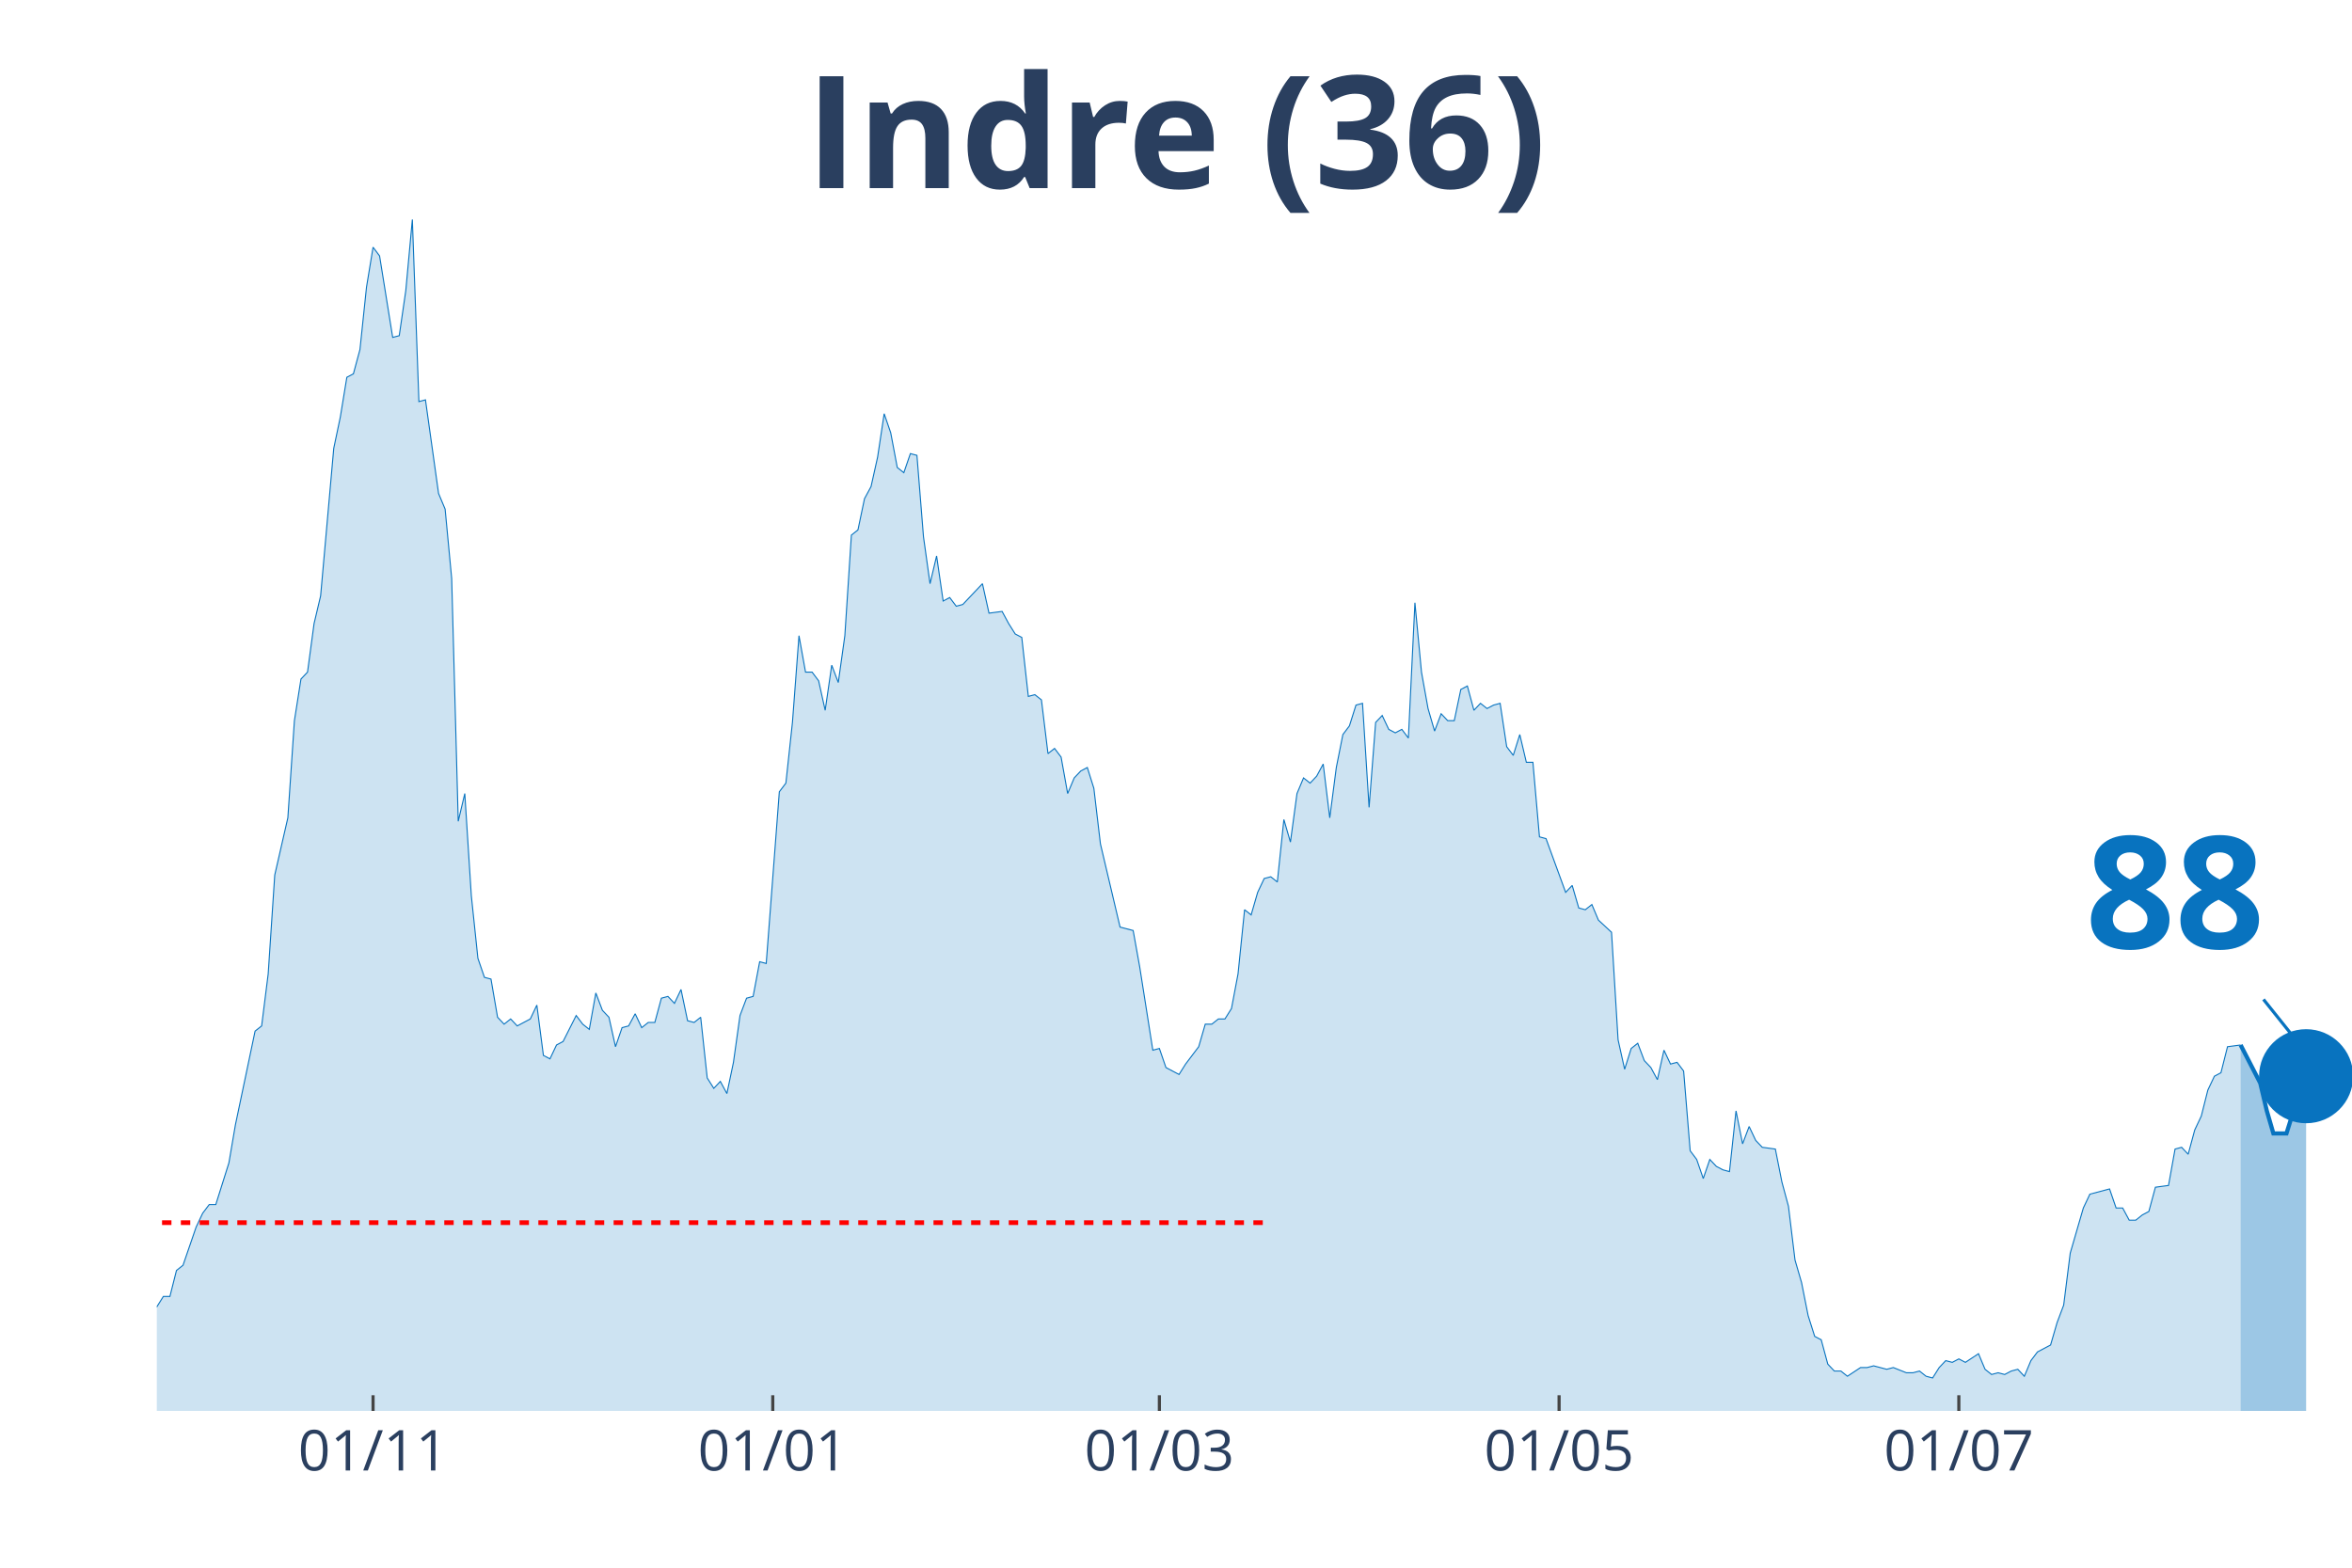
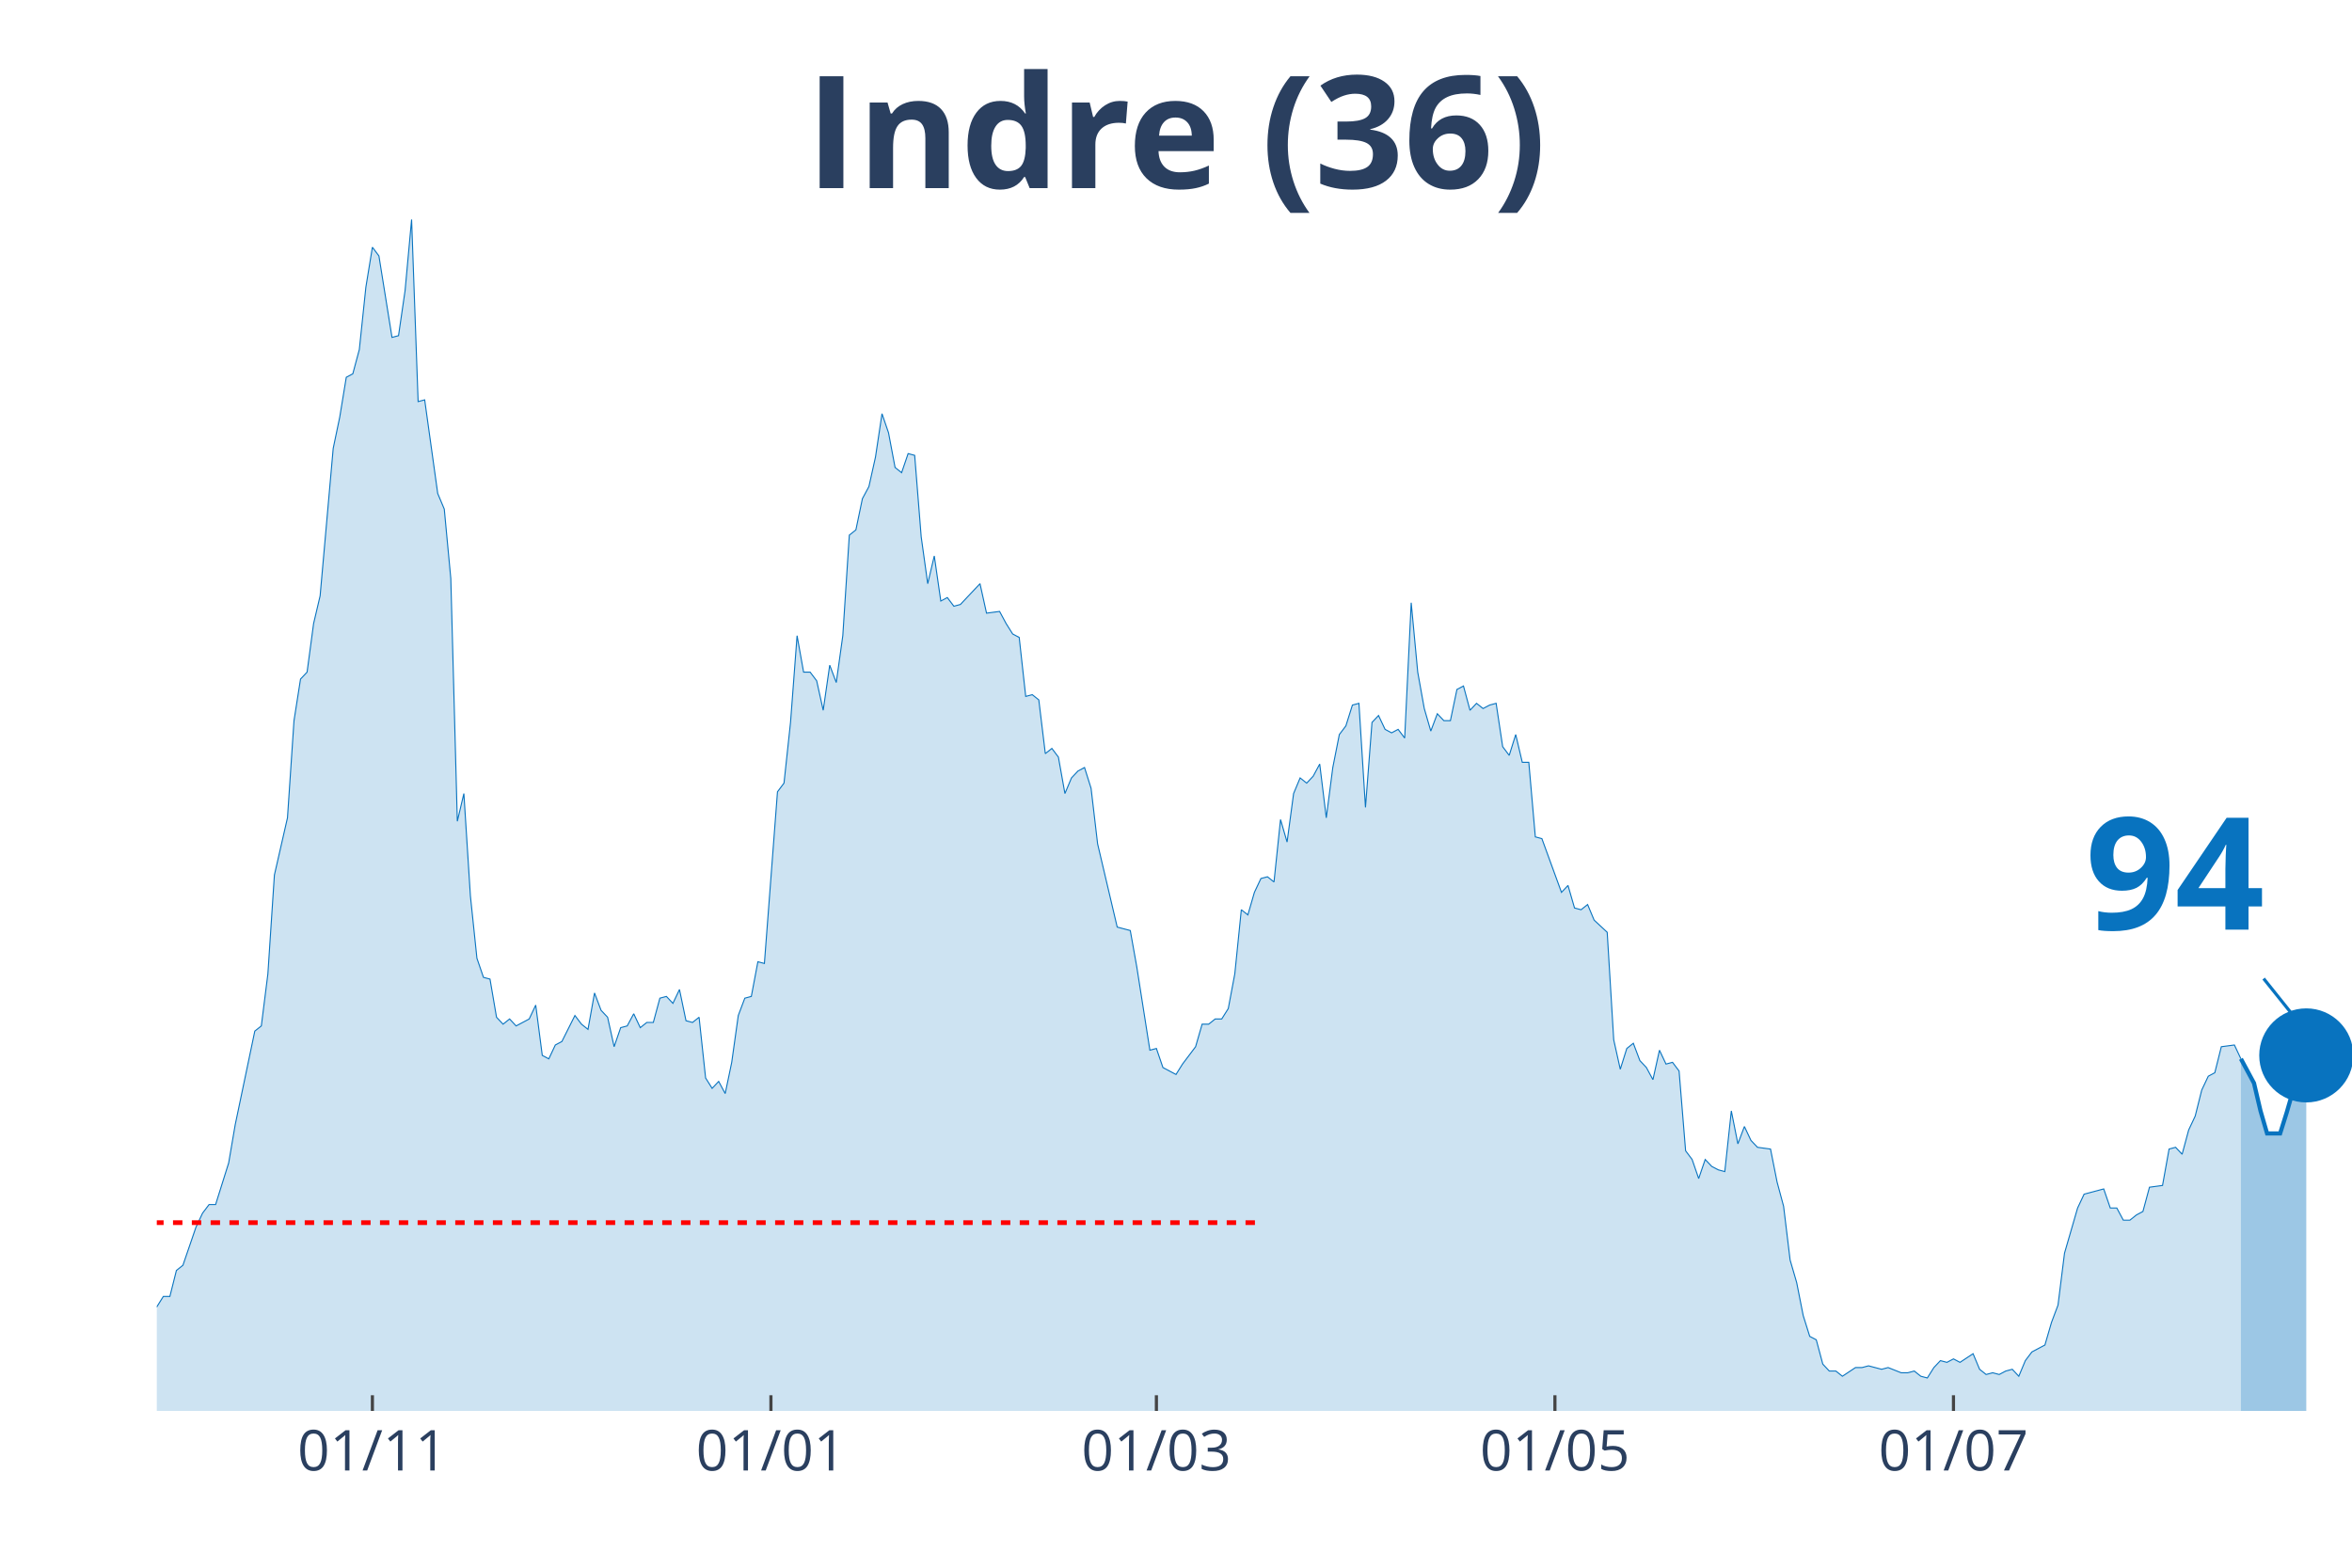
<svg xmlns="http://www.w3.org/2000/svg" class="main-svg" width="1125" height="750" style="" viewBox="0 0 750 500">
  <rect x="0" y="0" width="750" height="500" style="fill: rgb(0, 0, 0); fill-opacity: 0;" />
-   <defs id="defs-c8c5c1">
+   <defs id="defs-6a5c6a">
    <g class="clips">
-       <clipPath id="clipc8c5c1xyplot" class="plotclip">
+       <clipPath id="clip6a5c6axyplot" class="plotclip">
        <rect width="700" height="380" />
      </clipPath>
-       <clipPath class="axesclip" id="clipc8c5c1x">
+       <clipPath class="axesclip" id="clip6a5c6ax">
        <rect x="50" y="0" width="700" height="500" />
      </clipPath>
-       <clipPath class="axesclip" id="clipc8c5c1y">
+       <clipPath class="axesclip" id="clip6a5c6ay">
        <rect x="0" y="70" width="750" height="380" />
      </clipPath>
-       <clipPath class="axesclip" id="clipc8c5c1xy">
+       <clipPath class="axesclip" id="clip6a5c6axy">
        <rect x="50" y="70" width="700" height="380" />
      </clipPath>
    </g>
    <g class="gradients" />
  </defs>
  <g class="bglayer">
    <rect class="bg" x="50" y="70" width="700" height="380" style="fill: rgb(0, 0, 0); fill-opacity: 0; stroke-width: 0;" />
  </g>
  <g class="layer-below">
    <g class="imagelayer" />
    <g class="shapelayer" />
  </g>
  <g class="cartesianlayer">
    <g class="subplot xy">
      <g class="layer-subplot">
        <g class="shapelayer" />
        <g class="imagelayer" />
      </g>
      <g class="gridlayer">
        <g class="x">
-           <path class="xgrid crisp" transform="translate(118.96,0)" d="M0,70v380" style="stroke: rgb(255, 255, 255); stroke-opacity: 1; stroke-width: 1px;" />
-           <path class="xgrid crisp" transform="translate(246.42,0)" d="M0,70v380" style="stroke: rgb(255, 255, 255); stroke-opacity: 1; stroke-width: 1px;" />
-           <path class="xgrid crisp" transform="translate(369.7,0)" d="M0,70v380" style="stroke: rgb(255, 255, 255); stroke-opacity: 1; stroke-width: 1px;" />
-           <path class="xgrid crisp" transform="translate(497.16,0)" d="M0,70v380" style="stroke: rgb(255, 255, 255); stroke-opacity: 1; stroke-width: 1px;" />
-           <path class="xgrid crisp" transform="translate(624.63,0)" d="M0,70v380" style="stroke: rgb(255, 255, 255); stroke-opacity: 1; stroke-width: 1px;" />
+           <path class="xgrid crisp" transform="translate(118.75,0)" d="M0,70v380" style="stroke: rgb(255, 255, 255); stroke-opacity: 1; stroke-width: 1px;" />
+           <path class="xgrid crisp" transform="translate(245.83,0)" d="M0,70v380" style="stroke: rgb(255, 255, 255); stroke-opacity: 1; stroke-width: 1px;" />
+           <path class="xgrid crisp" transform="translate(368.75,0)" d="M0,70v380" style="stroke: rgb(255, 255, 255); stroke-opacity: 1; stroke-width: 1px;" />
+           <path class="xgrid crisp" transform="translate(495.83,0)" d="M0,70v380" style="stroke: rgb(255, 255, 255); stroke-opacity: 1; stroke-width: 1px;" />
+           <path class="xgrid crisp" transform="translate(622.92,0)" d="M0,70v380" style="stroke: rgb(255, 255, 255); stroke-opacity: 1; stroke-width: 1px;" />
        </g>
        <g class="y" />
      </g>
      <g class="zerolinelayer" />
      <path class="xlines-below" />
      <path class="ylines-below" />
      <g class="overlines-below" />
      <g class="xaxislayer-below" />
      <g class="yaxislayer-below" />
      <g class="overaxes-below" />
-       <g class="plot" transform="translate(50, 70)" clip-path="url('#clipc8c5c1xyplot')">
+       <g class="plot" transform="translate(50, 70)" clip-path="url('#clip6a5c6axyplot')">
        <g class="scatterlayer mlayer">
-           <g class="trace scatter trace9b474d" style="stroke-miterlimit: 2;">
+           <g class="trace scatter tracefcfda7" style="stroke-miterlimit: 2;">
            <g class="fills">
              <g>
-                 <path class="js-fill" d="M664.48,380L-284.18,380L-284.18,373.92L-263.28,378.89L-261.19,378.34L-190.15,380L-188.06,380L-140,377.79L-137.91,377.23L-135.82,377.79L-133.73,375.57L-119.1,375.57L-117.01,374.47L-112.84,374.47L-110.75,371.7L-106.57,370.04L-104.48,373.36L-100.3,370.04L-98.21,370.04L-91.94,371.7L-89.85,370.6L-87.76,375.02L-85.67,374.47L-83.58,374.47L-81.49,370.04L-77.31,358.98L-75.22,354L-71.04,348.47L-68.96,348.47L-64.78,349.58L-62.69,353.45L-56.42,360.09L-54.33,360.09L-52.24,361.75L-50.15,361.19L-45.97,362.85L-43.88,359.53L-37.61,354.56L-35.52,346.81L-33.43,344.6L-31.34,337.41L-29.25,332.98L-27.16,332.98L-25.07,334.09L-22.99,329.11L-20.9,338.52L-18.81,340.73L-14.63,344.6L-12.54,345.71L-10.45,345.71L-8.36,350.68L-6.27,347.92L-4.18,346.81L-2.09,348.47L0,346.81L2.09,343.49L4.18,343.49L6.27,335.2L8.36,333.54L12.54,321.37L14.63,316.94L16.72,314.18L18.81,314.18L22.99,300.9L25.07,288.73L31.34,258.86L33.43,257.21L35.52,240.61L37.61,209.08L41.79,190.83L43.88,159.85L45.97,146.58L48.06,144.37L50.15,128.88L52.24,120.03L56.42,73.01L58.51,63.06L60.6,50.33L62.69,49.23L64.78,41.48L66.87,21.57L68.96,8.85L71.04,11.62L75.22,37.61L77.31,37.06L79.4,22.68L81.49,0L83.58,58.08L85.67,57.53L89.85,87.39L91.94,92.37L94.03,114.5L96.12,191.94L98.21,183.09L100.3,215.72L102.39,235.63L104.48,241.72L106.57,242.27L108.66,254.44L110.75,256.65L112.84,254.99L114.93,257.21L117.01,256.1L119.1,254.99L121.19,250.57L123.28,266.61L125.37,267.71L127.46,263.29L129.55,262.18L133.73,253.89L135.82,256.65L137.91,258.31L140,246.7L142.09,252.23L144.18,254.44L146.27,263.84L148.36,257.76L150.45,257.21L152.54,253.33L154.63,257.76L156.72,256.1L158.81,256.1L160.9,248.36L162.99,247.8L165.07,250.01L167.16,245.59L169.25,255.55L171.34,256.1L173.43,254.44L175.52,273.8L177.61,277.12L179.7,274.91L181.79,278.78L183.88,268.82L185.97,253.89L188.06,248.36L190.15,247.8L192.24,236.74L194.33,237.29L198.51,182.53L200.6,179.77L202.69,160.41L204.78,132.75L206.87,144.37L208.96,144.37L211.04,147.13L213.13,156.54L215.22,142.15L217.31,147.69L219.4,132.75L221.49,100.67L223.58,99.01L225.67,89.05L227.76,85.18L229.85,75.78L231.94,61.95L234.03,68.03L236.12,79.1L238.21,80.76L240.3,74.67L242.39,75.23L244.48,101.22L246.57,116.16L248.66,107.31L250.75,121.69L252.84,120.58L254.93,123.35L257.01,122.79L259.1,120.58L263.28,116.16L265.37,125.56L269.55,125.01L271.64,128.88L273.73,132.2L275.82,133.3L277.91,152.11L280,151.56L282.09,153.22L284.18,170.36L286.27,168.7L288.36,171.47L290.45,183.09L292.54,178.11L294.63,175.9L296.72,174.79L298.81,181.43L300.9,199.13L307.16,225.68L309.25,226.23L311.34,226.78L313.43,238.4L317.61,264.95L319.7,264.4L321.79,270.48L323.88,271.59L325.97,272.69L328.06,269.37L332.24,263.84L334.33,256.65L336.42,256.65L338.51,254.99L340.6,254.99L342.69,251.67L344.78,240.61L346.87,220.15L348.96,221.8L351.04,214.61L353.13,210.19L355.22,209.64L357.31,211.3L359.4,191.38L361.49,198.57L363.58,183.09L365.67,178.11L367.76,179.77L369.85,177.55L371.94,173.68L374.03,190.83L376.12,174.79L378.21,164.28L380.3,161.51L382.39,154.88L384.48,154.32L386.57,187.51L388.66,160.41L390.75,158.2L392.84,162.62L394.93,163.73L397.01,162.62L399.1,165.39L401.19,122.24L403.28,144.37L405.37,155.98L407.46,163.17L409.55,157.64L411.64,159.85L413.73,159.85L415.82,149.9L417.91,148.79L420,156.54L422.09,154.32L424.18,155.98L426.27,154.88L428.36,154.32L430.45,168.15L432.54,170.92L434.63,164.28L436.72,173.13L438.81,173.13L440.9,196.91L442.99,197.47L449.25,214.61L451.34,212.4L453.43,219.59L455.52,220.15L457.61,218.49L459.7,223.46L463.88,227.34L465.97,261.63L468.06,271.03L470.15,264.4L472.24,262.74L474.33,268.27L476.42,270.48L478.51,274.35L480.6,264.95L482.69,269.37L484.78,268.82L486.87,271.59L488.96,297.03L491.04,299.8L493.13,305.88L495.22,299.8L497.31,302.01L499.4,303.11L501.49,303.67L503.58,284.31L505.67,294.82L507.76,289.29L509.85,293.71L511.94,295.92L516.12,296.48L518.21,306.99L520.3,314.73L522.39,331.88L524.48,339.07L526.57,349.58L528.66,356.22L530.75,357.32L532.84,365.07L534.93,367.28L537.01,367.28L539.1,368.94L543.28,366.17L545.37,366.17L547.46,365.62L549.55,366.17L551.64,366.72L553.73,366.17L557.91,367.83L560,367.83L562.09,367.28L564.18,368.94L566.27,369.49L568.36,366.17L570.45,363.96L572.54,364.51L574.63,363.41L576.72,364.51L580.9,361.75L582.99,366.72L585.07,368.38L587.16,367.83L589.25,368.38L591.34,367.28L593.43,366.72L595.52,368.94L597.61,363.96L599.7,361.19L603.88,358.98L605.97,351.79L608.06,346.26L610.15,329.67L614.33,315.28L616.42,310.86L622.69,309.2L624.78,315.28L626.87,315.28L628.96,319.16L631.04,319.16L633.13,317.5L635.22,316.39L637.31,308.65L641.49,308.09L643.58,296.48L645.67,295.92L647.76,298.14L649.85,290.39L651.94,285.97L654.03,277.67L656.12,273.25L658.21,272.14L660.3,263.84L664.48,263.29" style="fill: rgb(8, 115, 191); fill-opacity: 0.2; stroke-width: 0;" />
+                 <path class="js-fill" d="M664.58,380L-283.33,380L-283.33,373.92L-262.5,378.89L-260.42,378.34L-189.58,380L-187.5,380L-139.58,377.79L-137.5,377.23L-135.42,377.79L-133.33,375.57L-118.75,375.57L-116.67,374.47L-112.5,374.47L-110.42,371.7L-106.25,370.04L-104.17,373.36L-100,370.04L-97.92,370.04L-91.67,371.7L-89.58,370.6L-87.5,375.02L-85.42,374.47L-83.33,374.47L-81.25,370.04L-77.08,358.98L-75,354L-70.83,348.47L-68.75,348.47L-64.58,349.58L-62.5,353.45L-56.25,360.09L-54.17,360.09L-52.08,361.75L-50,361.19L-45.83,362.85L-43.75,359.53L-37.5,354.56L-35.42,346.81L-33.33,344.6L-31.25,337.41L-29.17,332.98L-27.08,332.98L-25,334.09L-22.92,329.11L-20.83,338.52L-18.75,340.73L-14.58,344.6L-12.5,345.71L-10.42,345.71L-8.33,350.68L-6.25,347.92L-4.17,346.81L-2.08,348.47L0,346.81L2.08,343.49L4.17,343.49L6.25,335.2L8.33,333.54L12.5,321.37L14.58,316.94L16.67,314.18L18.75,314.18L22.92,300.9L25,288.73L31.25,258.86L33.33,257.21L35.42,240.61L37.5,209.08L41.67,190.83L43.75,159.85L45.83,146.58L47.92,144.37L50,128.88L52.08,120.03L56.25,73.01L58.33,63.06L60.42,50.33L62.5,49.23L64.58,41.48L66.67,21.57L68.75,8.85L70.83,11.62L75,37.61L77.08,37.06L79.17,22.68L81.25,0L83.33,58.08L85.42,57.53L89.58,87.39L91.67,92.37L93.75,114.5L95.83,191.94L97.92,183.09L100,215.72L102.08,235.63L104.17,241.72L106.25,242.27L108.33,254.44L110.42,256.65L112.5,254.99L114.58,257.21L116.67,256.1L118.75,254.99L120.83,250.57L122.92,266.61L125,267.71L127.08,263.29L129.17,262.18L133.33,253.89L135.42,256.65L137.5,258.31L139.58,246.7L141.67,252.23L143.75,254.44L145.83,263.84L147.92,257.76L150,257.21L152.08,253.33L154.17,257.76L156.25,256.1L158.33,256.1L160.42,248.36L162.5,247.8L164.58,250.01L166.67,245.59L168.75,255.55L170.83,256.1L172.92,254.44L175,273.8L177.08,277.12L179.17,274.91L181.25,278.78L183.33,268.82L185.42,253.89L187.5,248.36L189.58,247.8L191.67,236.74L193.75,237.29L197.92,182.53L200,179.77L202.08,160.41L204.17,132.75L206.25,144.37L208.33,144.37L210.42,147.13L212.5,156.54L214.58,142.15L216.67,147.69L218.75,132.75L220.83,100.67L222.92,99.01L225,89.05L227.08,85.18L229.17,75.78L231.25,61.95L233.33,68.03L235.42,79.1L237.5,80.76L239.58,74.67L241.67,75.23L243.75,101.22L245.83,116.16L247.92,107.31L250,121.69L252.08,120.58L254.17,123.35L256.25,122.79L258.33,120.58L262.5,116.16L264.58,125.56L268.75,125.01L270.83,128.88L272.92,132.2L275,133.3L277.08,152.11L279.17,151.56L281.25,153.22L283.33,170.36L285.42,168.7L287.5,171.47L289.58,183.09L291.67,178.11L293.75,175.9L295.83,174.79L297.92,181.43L300,199.13L306.25,225.68L308.33,226.23L310.42,226.78L312.5,238.4L316.67,264.95L318.75,264.4L320.83,270.48L322.92,271.59L325,272.69L327.08,269.37L331.25,263.84L333.33,256.65L335.42,256.65L337.5,254.99L339.58,254.99L341.67,251.67L343.75,240.61L345.83,220.15L347.92,221.8L350,214.61L352.08,210.19L354.17,209.64L356.25,211.3L358.33,191.38L360.42,198.57L362.5,183.09L364.58,178.11L366.67,179.77L368.75,177.55L370.83,173.68L372.92,190.83L375,174.79L377.08,164.28L379.17,161.51L381.25,154.88L383.33,154.32L385.42,187.51L387.5,160.41L389.58,158.2L391.67,162.62L393.75,163.73L395.83,162.62L397.92,165.39L400,122.24L402.08,144.37L404.17,155.98L406.25,163.17L408.33,157.64L410.42,159.85L412.5,159.85L414.58,149.9L416.67,148.79L418.75,156.54L420.83,154.32L422.92,155.98L425,154.88L427.08,154.32L429.17,168.15L431.25,170.92L433.33,164.28L435.42,173.13L437.5,173.13L439.58,196.91L441.67,197.47L447.92,214.61L450,212.4L452.08,219.59L454.17,220.15L456.25,218.49L458.33,223.46L462.5,227.34L464.58,261.63L466.67,271.03L468.75,264.4L470.83,262.74L472.92,268.27L475,270.48L477.08,274.35L479.17,264.95L481.25,269.37L483.33,268.82L485.42,271.59L487.5,297.03L489.58,299.8L491.67,305.88L493.75,299.8L495.83,302.01L497.92,303.11L500,303.67L502.08,284.31L504.17,294.82L506.25,289.29L508.33,293.71L510.42,295.92L514.58,296.48L516.67,306.99L518.75,314.73L520.83,331.88L522.92,339.07L525,349.58L527.08,356.22L529.17,357.32L531.25,365.07L533.33,367.28L535.42,367.28L537.5,368.94L541.67,366.17L543.75,366.17L545.83,365.62L547.92,366.17L550,366.72L552.08,366.17L556.25,367.83L558.33,367.83L560.42,367.28L562.5,368.94L564.58,369.49L566.67,366.17L568.75,363.96L570.83,364.51L572.92,363.41L575,364.51L579.17,361.75L581.25,366.72L583.33,368.38L585.42,367.83L587.5,368.38L589.58,367.28L591.67,366.72L593.75,368.94L595.83,363.96L597.92,361.19L602.08,358.98L604.17,351.79L606.25,346.26L608.33,329.67L612.5,315.28L614.58,310.86L620.83,309.2L622.92,315.28L625,315.28L627.08,319.16L629.17,319.16L631.25,317.5L633.33,316.39L635.42,308.65L639.58,308.09L641.67,296.48L643.75,295.92L645.83,298.14L647.92,290.39L650,285.97L652.08,277.67L654.17,273.25L656.25,272.14L658.33,263.84L662.5,263.29L664.58,267.71" style="fill: rgb(8, 115, 191); fill-opacity: 0.2; stroke-width: 0;" />
              </g>
            </g>
            <g class="errorbars" />
            <g class="lines">
-               <path class="js-line" d="M-284.18,373.92L-263.28,378.89L-261.19,378.34L-190.15,380L-188.06,380L-140,377.79L-137.91,377.23L-135.82,377.79L-133.73,375.57L-119.1,375.57L-117.01,374.47L-112.84,374.47L-110.75,371.7L-106.57,370.04L-104.48,373.36L-100.3,370.04L-98.21,370.04L-91.94,371.7L-89.85,370.6L-87.76,375.02L-85.67,374.47L-83.58,374.47L-81.49,370.04L-77.31,358.98L-75.22,354L-71.04,348.47L-68.96,348.47L-64.78,349.58L-62.69,353.45L-56.42,360.09L-54.33,360.09L-52.24,361.75L-50.15,361.19L-45.97,362.85L-43.88,359.53L-37.61,354.56L-35.52,346.81L-33.43,344.6L-31.34,337.41L-29.25,332.98L-27.16,332.98L-25.07,334.09L-22.99,329.11L-20.9,338.52L-18.81,340.73L-14.63,344.6L-12.54,345.71L-10.45,345.71L-8.36,350.68L-6.27,347.92L-4.18,346.81L-2.09,348.47L0,346.81L2.09,343.49L4.18,343.49L6.27,335.2L8.36,333.54L12.54,321.37L14.63,316.94L16.72,314.18L18.81,314.18L22.99,300.9L25.07,288.73L31.34,258.86L33.43,257.21L35.52,240.61L37.61,209.08L41.79,190.83L43.88,159.85L45.97,146.58L48.06,144.37L50.15,128.88L52.24,120.03L56.42,73.01L58.51,63.06L60.6,50.33L62.69,49.23L64.78,41.48L66.87,21.57L68.96,8.85L71.04,11.62L75.22,37.61L77.31,37.06L79.4,22.68L81.49,0L83.58,58.08L85.67,57.53L89.85,87.39L91.94,92.37L94.03,114.5L96.12,191.94L98.21,183.09L100.3,215.72L102.39,235.63L104.48,241.72L106.57,242.27L108.66,254.44L110.75,256.65L112.84,254.99L114.93,257.21L117.01,256.1L119.1,254.99L121.19,250.57L123.28,266.61L125.37,267.71L127.46,263.29L129.55,262.18L133.73,253.89L135.82,256.65L137.91,258.31L140,246.7L142.09,252.23L144.18,254.44L146.27,263.84L148.36,257.76L150.45,257.21L152.54,253.33L154.63,257.76L156.72,256.1L158.81,256.1L160.9,248.36L162.99,247.8L165.07,250.01L167.16,245.59L169.25,255.55L171.34,256.1L173.43,254.44L175.52,273.8L177.61,277.12L179.7,274.91L181.79,278.78L183.88,268.82L185.97,253.89L188.06,248.36L190.15,247.8L192.24,236.74L194.33,237.29L198.51,182.53L200.6,179.77L202.69,160.41L204.78,132.75L206.87,144.37L208.96,144.37L211.04,147.13L213.13,156.54L215.22,142.15L217.31,147.69L219.4,132.75L221.49,100.67L223.58,99.01L225.67,89.05L227.76,85.18L229.85,75.78L231.94,61.95L234.03,68.03L236.12,79.1L238.21,80.76L240.3,74.67L242.39,75.23L244.48,101.22L246.57,116.16L248.66,107.31L250.75,121.69L252.84,120.58L254.93,123.35L257.01,122.79L259.1,120.58L263.28,116.16L265.37,125.56L269.55,125.01L271.64,128.88L273.73,132.2L275.82,133.3L277.91,152.11L280,151.56L282.09,153.22L284.18,170.36L286.27,168.7L288.36,171.47L290.45,183.09L292.54,178.11L294.63,175.9L296.72,174.79L298.81,181.43L300.9,199.13L307.16,225.68L309.25,226.23L311.34,226.78L313.43,238.4L317.61,264.95L319.7,264.4L321.79,270.48L323.88,271.59L325.97,272.69L328.06,269.37L332.24,263.84L334.33,256.65L336.42,256.65L338.51,254.99L340.6,254.99L342.69,251.67L344.78,240.61L346.87,220.15L348.96,221.8L351.04,214.61L353.13,210.19L355.22,209.64L357.31,211.3L359.4,191.38L361.49,198.57L363.58,183.09L365.67,178.11L367.76,179.77L369.85,177.55L371.94,173.68L374.03,190.83L376.12,174.79L378.21,164.28L380.3,161.51L382.39,154.88L384.48,154.32L386.57,187.51L388.66,160.41L390.75,158.2L392.84,162.62L394.93,163.73L397.01,162.62L399.1,165.39L401.19,122.24L403.28,144.37L405.37,155.98L407.46,163.17L409.55,157.64L411.64,159.85L413.73,159.85L415.82,149.9L417.91,148.79L420,156.54L422.09,154.32L424.18,155.98L426.27,154.88L428.36,154.32L430.45,168.15L432.54,170.92L434.63,164.28L436.72,173.13L438.81,173.13L440.9,196.91L442.99,197.47L449.25,214.61L451.34,212.4L453.43,219.59L455.52,220.15L457.61,218.49L459.7,223.46L463.88,227.34L465.97,261.63L468.06,271.03L470.15,264.4L472.24,262.74L474.33,268.27L476.42,270.48L478.51,274.35L480.6,264.95L482.69,269.37L484.78,268.82L486.87,271.59L488.96,297.03L491.04,299.8L493.13,305.88L495.22,299.8L497.31,302.01L499.4,303.11L501.49,303.67L503.58,284.31L505.67,294.82L507.76,289.29L509.85,293.71L511.94,295.92L516.12,296.48L518.21,306.99L520.3,314.73L522.39,331.88L524.48,339.07L526.57,349.58L528.66,356.22L530.75,357.32L532.84,365.07L534.93,367.28L537.01,367.28L539.1,368.94L543.28,366.17L545.37,366.17L547.46,365.62L549.55,366.17L551.64,366.72L553.73,366.17L557.91,367.83L560,367.83L562.09,367.28L564.18,368.94L566.27,369.49L568.36,366.17L570.45,363.96L572.54,364.51L574.63,363.41L576.72,364.51L580.9,361.75L582.99,366.72L585.07,368.38L587.16,367.83L589.25,368.38L591.34,367.28L593.43,366.72L595.52,368.94L597.61,363.96L599.7,361.19L603.88,358.98L605.97,351.79L608.06,346.26L610.15,329.67L614.33,315.28L616.42,310.86L622.69,309.2L624.78,315.28L626.87,315.28L628.96,319.16L631.04,319.16L633.13,317.5L635.22,316.39L637.31,308.65L641.49,308.09L643.58,296.48L645.67,295.92L647.76,298.14L649.85,290.39L651.94,285.97L654.03,277.67L656.12,273.25L658.21,272.14L660.3,263.84L664.48,263.29" style="vector-effect: non-scaling-stroke; fill: none; stroke: rgb(8, 115, 191); stroke-opacity: 1; stroke-width: 0.5px; opacity: 1;" />
+               <path class="js-line" d="M-283.33,373.92L-262.5,378.89L-260.42,378.34L-189.58,380L-187.5,380L-139.58,377.79L-137.5,377.23L-135.42,377.79L-133.33,375.57L-118.75,375.57L-116.67,374.47L-112.5,374.47L-110.42,371.7L-106.25,370.04L-104.17,373.36L-100,370.04L-97.92,370.04L-91.67,371.7L-89.58,370.6L-87.5,375.02L-85.42,374.47L-83.33,374.47L-81.25,370.04L-77.08,358.98L-75,354L-70.83,348.47L-68.75,348.47L-64.58,349.58L-62.5,353.45L-56.25,360.09L-54.17,360.09L-52.08,361.75L-50,361.19L-45.83,362.85L-43.75,359.53L-37.5,354.56L-35.42,346.81L-33.33,344.6L-31.25,337.41L-29.17,332.98L-27.08,332.98L-25,334.09L-22.92,329.11L-20.83,338.52L-18.75,340.73L-14.58,344.6L-12.5,345.71L-10.42,345.71L-8.33,350.68L-6.25,347.92L-4.17,346.81L-2.08,348.47L0,346.81L2.08,343.49L4.17,343.49L6.25,335.2L8.33,333.54L12.5,321.37L14.58,316.94L16.67,314.18L18.75,314.18L22.92,300.9L25,288.73L31.25,258.86L33.33,257.21L35.42,240.61L37.5,209.08L41.67,190.83L43.75,159.85L45.83,146.58L47.92,144.37L50,128.88L52.08,120.03L56.25,73.01L58.33,63.06L60.42,50.33L62.5,49.23L64.58,41.48L66.67,21.57L68.75,8.85L70.83,11.62L75,37.61L77.08,37.06L79.17,22.68L81.25,0L83.33,58.08L85.42,57.53L89.58,87.39L91.67,92.37L93.75,114.5L95.83,191.94L97.92,183.09L100,215.72L102.08,235.63L104.17,241.72L106.25,242.27L108.33,254.44L110.42,256.65L112.5,254.99L114.58,257.21L116.67,256.1L118.75,254.99L120.83,250.57L122.92,266.61L125,267.71L127.08,263.29L129.17,262.18L133.33,253.89L135.42,256.65L137.5,258.31L139.58,246.7L141.67,252.23L143.75,254.44L145.83,263.84L147.92,257.76L150,257.21L152.08,253.33L154.17,257.76L156.25,256.1L158.33,256.1L160.42,248.36L162.5,247.8L164.58,250.01L166.67,245.59L168.75,255.55L170.83,256.1L172.92,254.44L175,273.8L177.08,277.12L179.17,274.91L181.25,278.78L183.33,268.82L185.42,253.89L187.5,248.36L189.58,247.8L191.67,236.74L193.75,237.29L197.92,182.53L200,179.77L202.08,160.41L204.17,132.75L206.25,144.37L208.33,144.37L210.42,147.13L212.5,156.54L214.58,142.15L216.67,147.69L218.75,132.75L220.83,100.67L222.92,99.01L225,89.05L227.08,85.18L229.17,75.78L231.25,61.95L233.33,68.03L235.42,79.1L237.5,80.76L239.58,74.67L241.67,75.23L243.75,101.22L245.83,116.16L247.92,107.31L250,121.69L252.08,120.58L254.17,123.35L256.25,122.79L258.33,120.58L262.5,116.16L264.58,125.56L268.75,125.01L270.83,128.88L272.92,132.2L275,133.3L277.08,152.11L279.17,151.56L281.25,153.22L283.33,170.36L285.42,168.7L287.5,171.47L289.58,183.09L291.67,178.11L293.75,175.9L295.83,174.79L297.92,181.43L300,199.13L306.25,225.68L308.33,226.23L310.42,226.78L312.5,238.4L316.67,264.95L318.75,264.4L320.83,270.48L322.92,271.59L325,272.69L327.08,269.37L331.25,263.84L333.33,256.65L335.42,256.65L337.5,254.99L339.58,254.99L341.67,251.67L343.75,240.61L345.83,220.15L347.92,221.8L350,214.61L352.08,210.19L354.17,209.64L356.25,211.3L358.33,191.38L360.42,198.57L362.5,183.09L364.58,178.11L366.67,179.77L368.75,177.55L370.83,173.68L372.92,190.83L375,174.79L377.08,164.28L379.17,161.51L381.25,154.88L383.33,154.32L385.42,187.51L387.5,160.41L389.58,158.2L391.67,162.62L393.75,163.73L395.83,162.62L397.92,165.39L400,122.24L402.08,144.37L404.17,155.98L406.25,163.17L408.33,157.64L410.42,159.85L412.5,159.85L414.58,149.9L416.67,148.79L418.75,156.54L420.83,154.32L422.92,155.98L425,154.88L427.08,154.32L429.17,168.15L431.25,170.92L433.33,164.28L435.42,173.13L437.5,173.13L439.58,196.91L441.67,197.47L447.92,214.61L450,212.4L452.08,219.59L454.17,220.15L456.25,218.49L458.33,223.46L462.5,227.34L464.58,261.63L466.67,271.03L468.75,264.4L470.83,262.74L472.92,268.27L475,270.48L477.08,274.35L479.17,264.95L481.25,269.37L483.33,268.82L485.42,271.59L487.5,297.03L489.58,299.8L491.67,305.88L493.75,299.8L495.83,302.01L497.92,303.11L500,303.67L502.08,284.31L504.17,294.82L506.25,289.29L508.33,293.71L510.42,295.92L514.58,296.48L516.67,306.99L518.75,314.73L520.83,331.88L522.92,339.07L525,349.58L527.08,356.22L529.17,357.32L531.25,365.07L533.33,367.28L535.42,367.28L537.5,368.94L541.67,366.17L543.75,366.17L545.83,365.62L547.92,366.17L550,366.72L552.08,366.17L556.25,367.83L558.33,367.83L560.42,367.28L562.5,368.94L564.58,369.49L566.67,366.17L568.75,363.96L570.83,364.51L572.92,363.41L575,364.51L579.17,361.75L581.25,366.72L583.33,368.38L585.42,367.83L587.5,368.38L589.58,367.28L591.67,366.72L593.75,368.94L595.83,363.96L597.92,361.19L602.08,358.98L604.17,351.79L606.25,346.26L608.33,329.67L612.5,315.28L614.58,310.86L620.83,309.2L622.92,315.28L625,315.28L627.08,319.16L629.17,319.16L631.25,317.5L633.33,316.39L635.42,308.65L639.58,308.09L641.67,296.48L643.75,295.92L645.83,298.14L647.92,290.39L650,285.97L652.08,277.67L654.17,273.25L656.25,272.14L658.33,263.84L662.5,263.29L664.58,267.71" style="vector-effect: non-scaling-stroke; fill: none; stroke: rgb(8, 115, 191); stroke-opacity: 1; stroke-width: 0.5px; opacity: 1;" />
            </g>
            <g class="points" />
            <g class="text" />
          </g>
-           <g class="trace scatter trace8d3b76" style="stroke-miterlimit: 2;">
+           <g class="trace scatter trace0791c9" style="stroke-miterlimit: 2;">
            <g class="fills">
              <g>
-                 <path class="js-fill" d="M685.37,380L664.48,380L664.48,263.29L670.75,275.46L672.84,284.31L674.93,291.5L677.01,291.5L679.1,291.5L681.19,284.86L683.28,277.67L685.37,273.25" style="fill: rgb(8, 115, 191); fill-opacity: 0.4; stroke-width: 0;" />
+                 <path class="js-fill" d="M685.42,380L664.58,380L664.58,267.71L668.75,275.46L670.83,284.31L672.92,291.5L675,291.5L677.08,291.5L679.17,284.86L681.25,277.67L683.33,273.25L685.42,266.61" style="fill: rgb(8, 115, 191); fill-opacity: 0.4; stroke-width: 0;" />
              </g>
            </g>
            <g class="errorbars" />
            <g class="lines">
-               <path class="js-line" d="M664.48,263.29L670.75,275.46L672.84,284.31L674.93,291.5L677.01,291.5L679.1,291.5L681.19,284.86L683.28,277.67L685.37,273.25" style="vector-effect: non-scaling-stroke; fill: none; stroke: rgb(8, 115, 191); stroke-opacity: 1; stroke-width: 2px; opacity: 1;" />
+               <path class="js-line" d="M664.58,267.71L668.75,275.46L670.83,284.31L672.92,291.5L675,291.5L677.08,291.5L679.17,284.86L681.25,277.67L683.33,273.25L685.42,266.61" style="vector-effect: non-scaling-stroke; fill: none; stroke: rgb(8, 115, 191); stroke-opacity: 1; stroke-width: 2px; opacity: 1;" />
            </g>
            <g class="points" />
            <g class="text" />
          </g>
-           <g class="trace scatter trace1ee38a" style="stroke-miterlimit: 2; opacity: 1;">
+           <g class="trace scatter trace33df68" style="stroke-miterlimit: 2; opacity: 1;">
            <g class="fills" />
            <g class="errorbars" />
            <g class="lines" />
            <g class="points">
-               <path class="point" transform="translate(685.37,273.25)" d="M15,0A15,15 0 1,1 0,-15A15,15 0 0,1 15,0Z" style="opacity: 1; stroke-width: 0px; fill: rgb(8, 115, 191); fill-opacity: 1;" />
+               <path class="point" transform="translate(685.42,266.61)" d="M15,0A15,15 0 1,1 0,-15A15,15 0 0,1 15,0Z" style="opacity: 1; stroke-width: 0px; fill: rgb(8, 115, 191); fill-opacity: 1;" />
            </g>
            <g class="text" />
          </g>
        </g>
      </g>
      <g class="overplot" />
      <path class="xlines-above crisp" style="fill: none; stroke-width: 1px; stroke: rgb(0, 0, 0); stroke-opacity: 0;" d="" />
      <path class="ylines-above crisp" style="fill: none;" d="M0,0" />
      <g class="overlines-above" />
      <g class="xaxislayer-above">
-         <path class="xtick ticks crisp" d="M0,450v-5" transform="translate(118.96,0)" style="stroke: rgb(68, 68, 68); stroke-opacity: 1; stroke-width: 1px;" />
-         <path class="xtick ticks crisp" d="M0,450v-5" transform="translate(246.42,0)" style="stroke: rgb(68, 68, 68); stroke-opacity: 1; stroke-width: 1px;" />
-         <path class="xtick ticks crisp" d="M0,450v-5" transform="translate(369.7,0)" style="stroke: rgb(68, 68, 68); stroke-opacity: 1; stroke-width: 1px;" />
-         <path class="xtick ticks crisp" d="M0,450v-5" transform="translate(497.16,0)" style="stroke: rgb(68, 68, 68); stroke-opacity: 1; stroke-width: 1px;" />
-         <path class="xtick ticks crisp" d="M0,450v-5" transform="translate(624.63,0)" style="stroke: rgb(68, 68, 68); stroke-opacity: 1; stroke-width: 1px;" />
+         <path class="xtick ticks crisp" d="M0,450v-5" transform="translate(118.75,0)" style="stroke: rgb(68, 68, 68); stroke-opacity: 1; stroke-width: 1px;" />
+         <path class="xtick ticks crisp" d="M0,450v-5" transform="translate(245.83,0)" style="stroke: rgb(68, 68, 68); stroke-opacity: 1; stroke-width: 1px;" />
+         <path class="xtick ticks crisp" d="M0,450v-5" transform="translate(368.75,0)" style="stroke: rgb(68, 68, 68); stroke-opacity: 1; stroke-width: 1px;" />
+         <path class="xtick ticks crisp" d="M0,450v-5" transform="translate(495.83,0)" style="stroke: rgb(68, 68, 68); stroke-opacity: 1; stroke-width: 1px;" />
+         <path class="xtick ticks crisp" d="M0,450v-5" transform="translate(622.92,0)" style="stroke: rgb(68, 68, 68); stroke-opacity: 1; stroke-width: 1px;" />
        <g class="xtick">
-           <text text-anchor="middle" x="0" y="469" transform="translate(118.96,0)" style="font-family: 'Open Sans', verdana, arial, sans-serif; font-size: 18px; fill: rgb(42, 63, 95); fill-opacity: 1; white-space: pre;">01/11</text>
+           <text text-anchor="middle" x="0" y="469" transform="translate(118.75,0)" style="font-family: 'Open Sans', verdana, arial, sans-serif; font-size: 18px; fill: rgb(42, 63, 95); fill-opacity: 1; white-space: pre;">01/11</text>
        </g>
        <g class="xtick">
-           <text text-anchor="middle" x="0" y="469" transform="translate(246.42,0)" style="font-family: 'Open Sans', verdana, arial, sans-serif; font-size: 18px; fill: rgb(42, 63, 95); fill-opacity: 1; white-space: pre;">01/01</text>
+           <text text-anchor="middle" x="0" y="469" transform="translate(245.83,0)" style="font-family: 'Open Sans', verdana, arial, sans-serif; font-size: 18px; fill: rgb(42, 63, 95); fill-opacity: 1; white-space: pre;">01/01</text>
        </g>
        <g class="xtick">
-           <text text-anchor="middle" x="0" y="469" transform="translate(369.7,0)" style="font-family: 'Open Sans', verdana, arial, sans-serif; font-size: 18px; fill: rgb(42, 63, 95); fill-opacity: 1; white-space: pre;">01/03</text>
+           <text text-anchor="middle" x="0" y="469" transform="translate(368.75,0)" style="font-family: 'Open Sans', verdana, arial, sans-serif; font-size: 18px; fill: rgb(42, 63, 95); fill-opacity: 1; white-space: pre;">01/03</text>
        </g>
        <g class="xtick">
-           <text text-anchor="middle" x="0" y="469" transform="translate(497.16,0)" style="font-family: 'Open Sans', verdana, arial, sans-serif; font-size: 18px; fill: rgb(42, 63, 95); fill-opacity: 1; white-space: pre;">01/05</text>
+           <text text-anchor="middle" x="0" y="469" transform="translate(495.83,0)" style="font-family: 'Open Sans', verdana, arial, sans-serif; font-size: 18px; fill: rgb(42, 63, 95); fill-opacity: 1; white-space: pre;">01/05</text>
        </g>
        <g class="xtick">
-           <text text-anchor="middle" x="0" y="469" transform="translate(624.63,0)" style="font-family: 'Open Sans', verdana, arial, sans-serif; font-size: 18px; fill: rgb(42, 63, 95); fill-opacity: 1; white-space: pre;">01/07</text>
+           <text text-anchor="middle" x="0" y="469" transform="translate(622.92,0)" style="font-family: 'Open Sans', verdana, arial, sans-serif; font-size: 18px; fill: rgb(42, 63, 95); fill-opacity: 1; white-space: pre;">01/07</text>
        </g>
      </g>
      <g class="yaxislayer-above" />
      <g class="overaxes-above" />
    </g>
  </g>
  <g class="polarlayer" />
  <g class="ternarylayer" />
  <g class="geolayer" />
  <g class="funnelarealayer" />
  <g class="pielayer" />
  <g class="treemaplayer" />
  <g class="sunburstlayer" />
  <g class="glimages" />
-   <defs id="topdefs-c8c5c1">
+   <defs id="topdefs-6a5c6a">
    <g class="clips" />
  </defs>
  <g class="layer-above">
    <g class="imagelayer" />
    <g class="shapelayer">
-       <path data-index="0" fill-rule="evenodd" d="M-1124.33,389.95L403.13,389.95" clip-path="url('#clipc8c5c1xy')" style="opacity: 1; stroke: rgb(255, 0, 0); stroke-opacity: 1; fill: rgb(0, 0, 0); fill-opacity: 0; stroke-dasharray: 3px, 3px; stroke-width: 1.5px;" />
+       <path data-index="0" fill-rule="evenodd" d="M-1120.83,389.95L402.08,389.95" clip-path="url('#clip6a5c6axy')" style="opacity: 1; stroke: rgb(255, 0, 0); stroke-opacity: 1; fill: rgb(0, 0, 0); fill-opacity: 0; stroke-dasharray: 3px, 3px; stroke-width: 1.5px;" />
    </g>
  </g>
  <g class="infolayer">
    <g class="g-gtitle">
      <text class="gtitle" x="375" y="25" text-anchor="middle" dy="0.7em" style="font-family: 'Open Sans', verdana, arial, sans-serif; font-size: 50px; fill: rgb(42, 63, 95); opacity: 1; font-weight: normal; white-space: pre;">
        <tspan style="font-weight:bold">Indre (36)</tspan>
      </text>
    </g>
    <g class="g-xtitle" />
    <g class="annotation" data-index="0" style="opacity: 1;">
-       <g class="annotation-text-g" transform="rotate(0,693.37,283.25)">
-         <g class="cursor-pointer" transform="translate(650, 247)">
+       <g class="annotation-text-g" transform="rotate(0,693.42,276.61)">
+         <g class="cursor-pointer" transform="translate(650, 241)">
          <rect class="bg" x="0.5" y="0.5" width="86" height="71" style="stroke-width: 1px; stroke: rgb(0, 0, 0); stroke-opacity: 0; fill: rgb(255, 255, 255); fill-opacity: 0.6;" />
          <text class="annotation-text" text-anchor="middle" x="43.531" y="55.5" style="font-family: 'Open Sans', verdana, arial, sans-serif; font-size: 50px; fill: rgb(8, 115, 191); fill-opacity: 1; white-space: pre;">
-             <tspan style="font-weight:bold">88 </tspan>
+             <tspan style="font-weight:bold">94 </tspan>
          </text>
        </g>
      </g>
      <g class="annotation-arrow-g" style="opacity: 1;">
-         <path d="M721.77,318.75L733.37,333.25" style="stroke-width: 1px; stroke: rgb(8, 115, 191); stroke-opacity: 1; stroke-dasharray: 0px, 0px, 18.569px, 18.569px;" />
+         <path d="M721.82,312.11L733.42,326.61" style="stroke-width: 1px; stroke: rgb(8, 115, 191); stroke-opacity: 1; stroke-dasharray: 0px, 0px, 18.569px, 18.569px;" />
      </g>
    </g>
  </g>
</svg>
